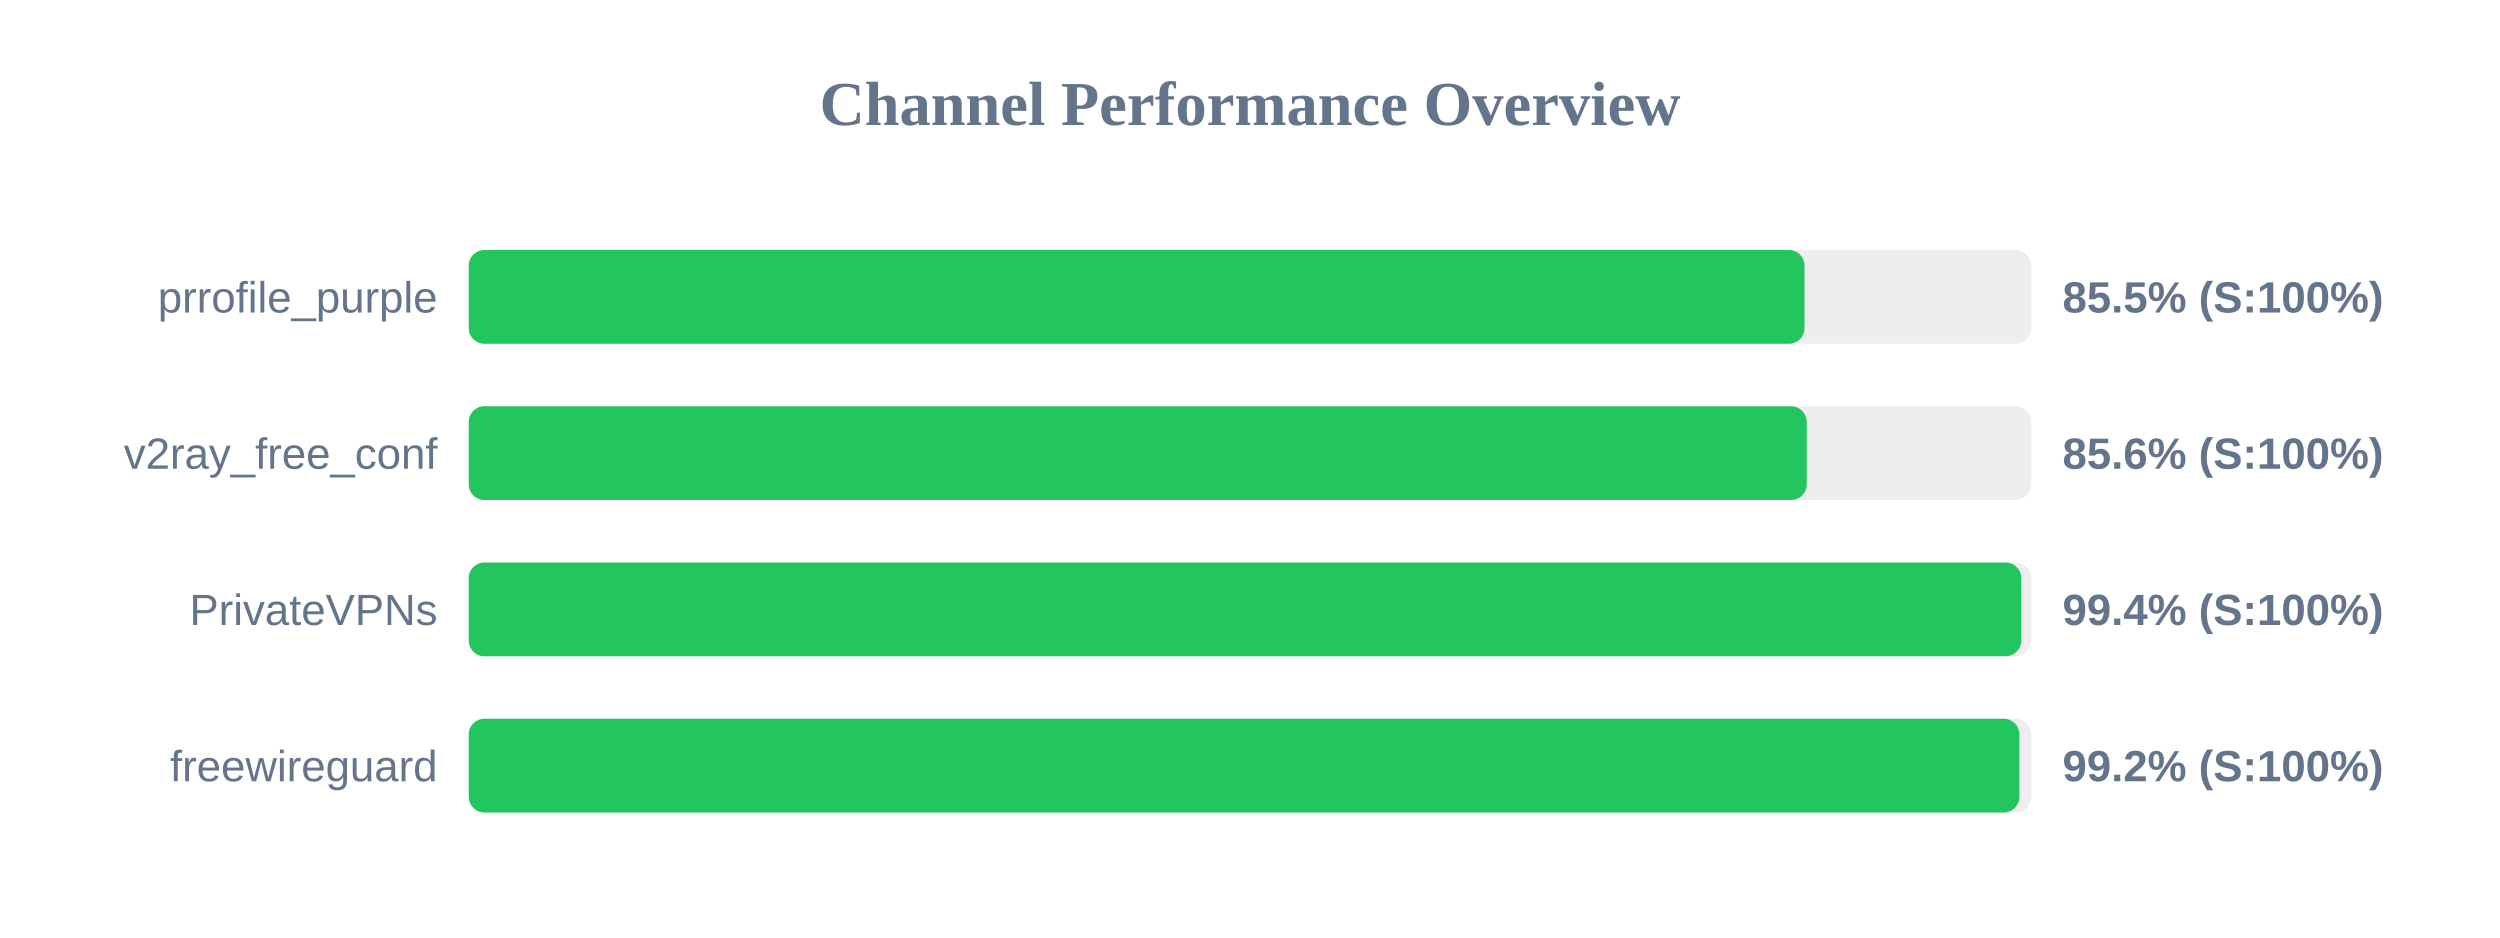
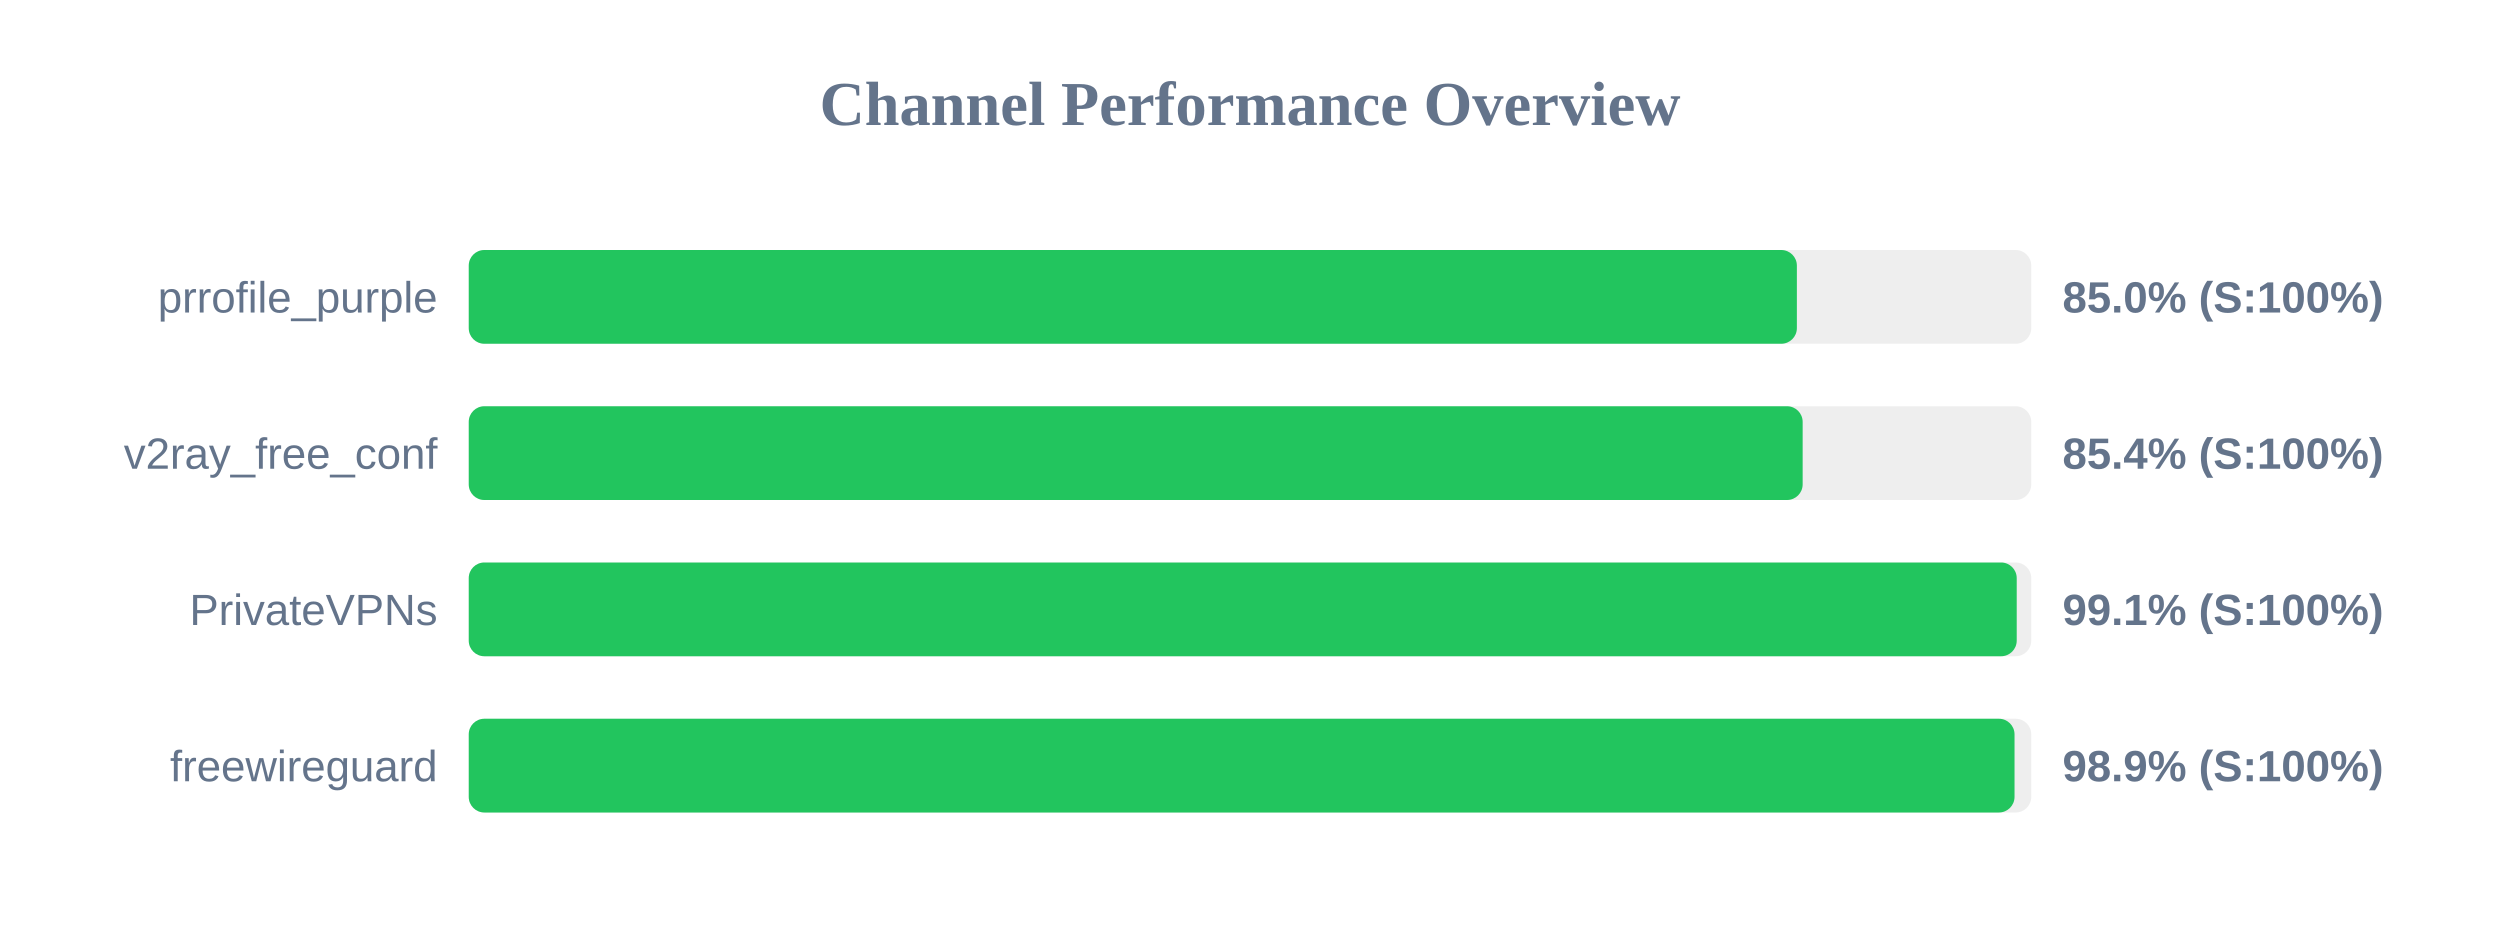
<svg xmlns="http://www.w3.org/2000/svg" width="800" height="300" version="1.1">
  <style>
        .row { font: 14px Arial; fill: #64748b; }
        .score { font: bold 14px Arial; fill: #64748b; }
    </style>
  <text x="400" y="40" text-anchor="middle" font-size="20px" font-weight="bold" fill="#64748b">Channel Performance Overview</text>
  <rect x="150" y="80" width="500" height="30" fill="#eee" rx="5" />
-   <rect x="150" y="80" width="427.45" height="30" fill="#22c55e" rx="5" />
+   <rect x="150" y="80" width="425.0" height="30" fill="#22c55e" rx="5" />
  <text x="140" y="100" text-anchor="end" class="row">prrofile_purple</text>
-   <text x="660" y="100" text-anchor="start" class="score">85.5% (S:100%)</text>
+   <text x="660" y="100" text-anchor="start" class="score">85.0% (S:100%)</text>
  <rect x="150" y="130" width="500" height="30" fill="#eee" rx="5" />
-   <rect x="150" y="130" width="428.15" height="30" fill="#22c55e" rx="5" />
+   <rect x="150" y="130" width="426.85" height="30" fill="#22c55e" rx="5" />
  <text x="140" y="150" text-anchor="end" class="row">v2ray_free_conf</text>
-   <text x="660" y="150" text-anchor="start" class="score">85.6% (S:100%)</text>
+   <text x="660" y="150" text-anchor="start" class="score">85.4% (S:100%)</text>
  <rect x="150" y="180" width="500" height="30" fill="#eee" rx="5" />
-   <rect x="150" y="180" width="496.8" height="30" fill="#22c55e" rx="5" />
+   <rect x="150" y="180" width="495.35" height="30" fill="#22c55e" rx="5" />
  <text x="140" y="200" text-anchor="end" class="row">PrivateVPNs</text>
-   <text x="660" y="200" text-anchor="start" class="score">99.4% (S:100%)</text>
+   <text x="660" y="200" text-anchor="start" class="score">99.1% (S:100%)</text>
  <rect x="150" y="230" width="500" height="30" fill="#eee" rx="5" />
-   <rect x="150" y="230" width="496.2" height="30" fill="#22c55e" rx="5" />
+   <rect x="150" y="230" width="494.65" height="30" fill="#22c55e" rx="5" />
  <text x="140" y="250" text-anchor="end" class="row">freewireguard</text>
-   <text x="660" y="250" text-anchor="start" class="score">99.2% (S:100%)</text>
+   <text x="660" y="250" text-anchor="start" class="score">98.9% (S:100%)</text>
</svg>
